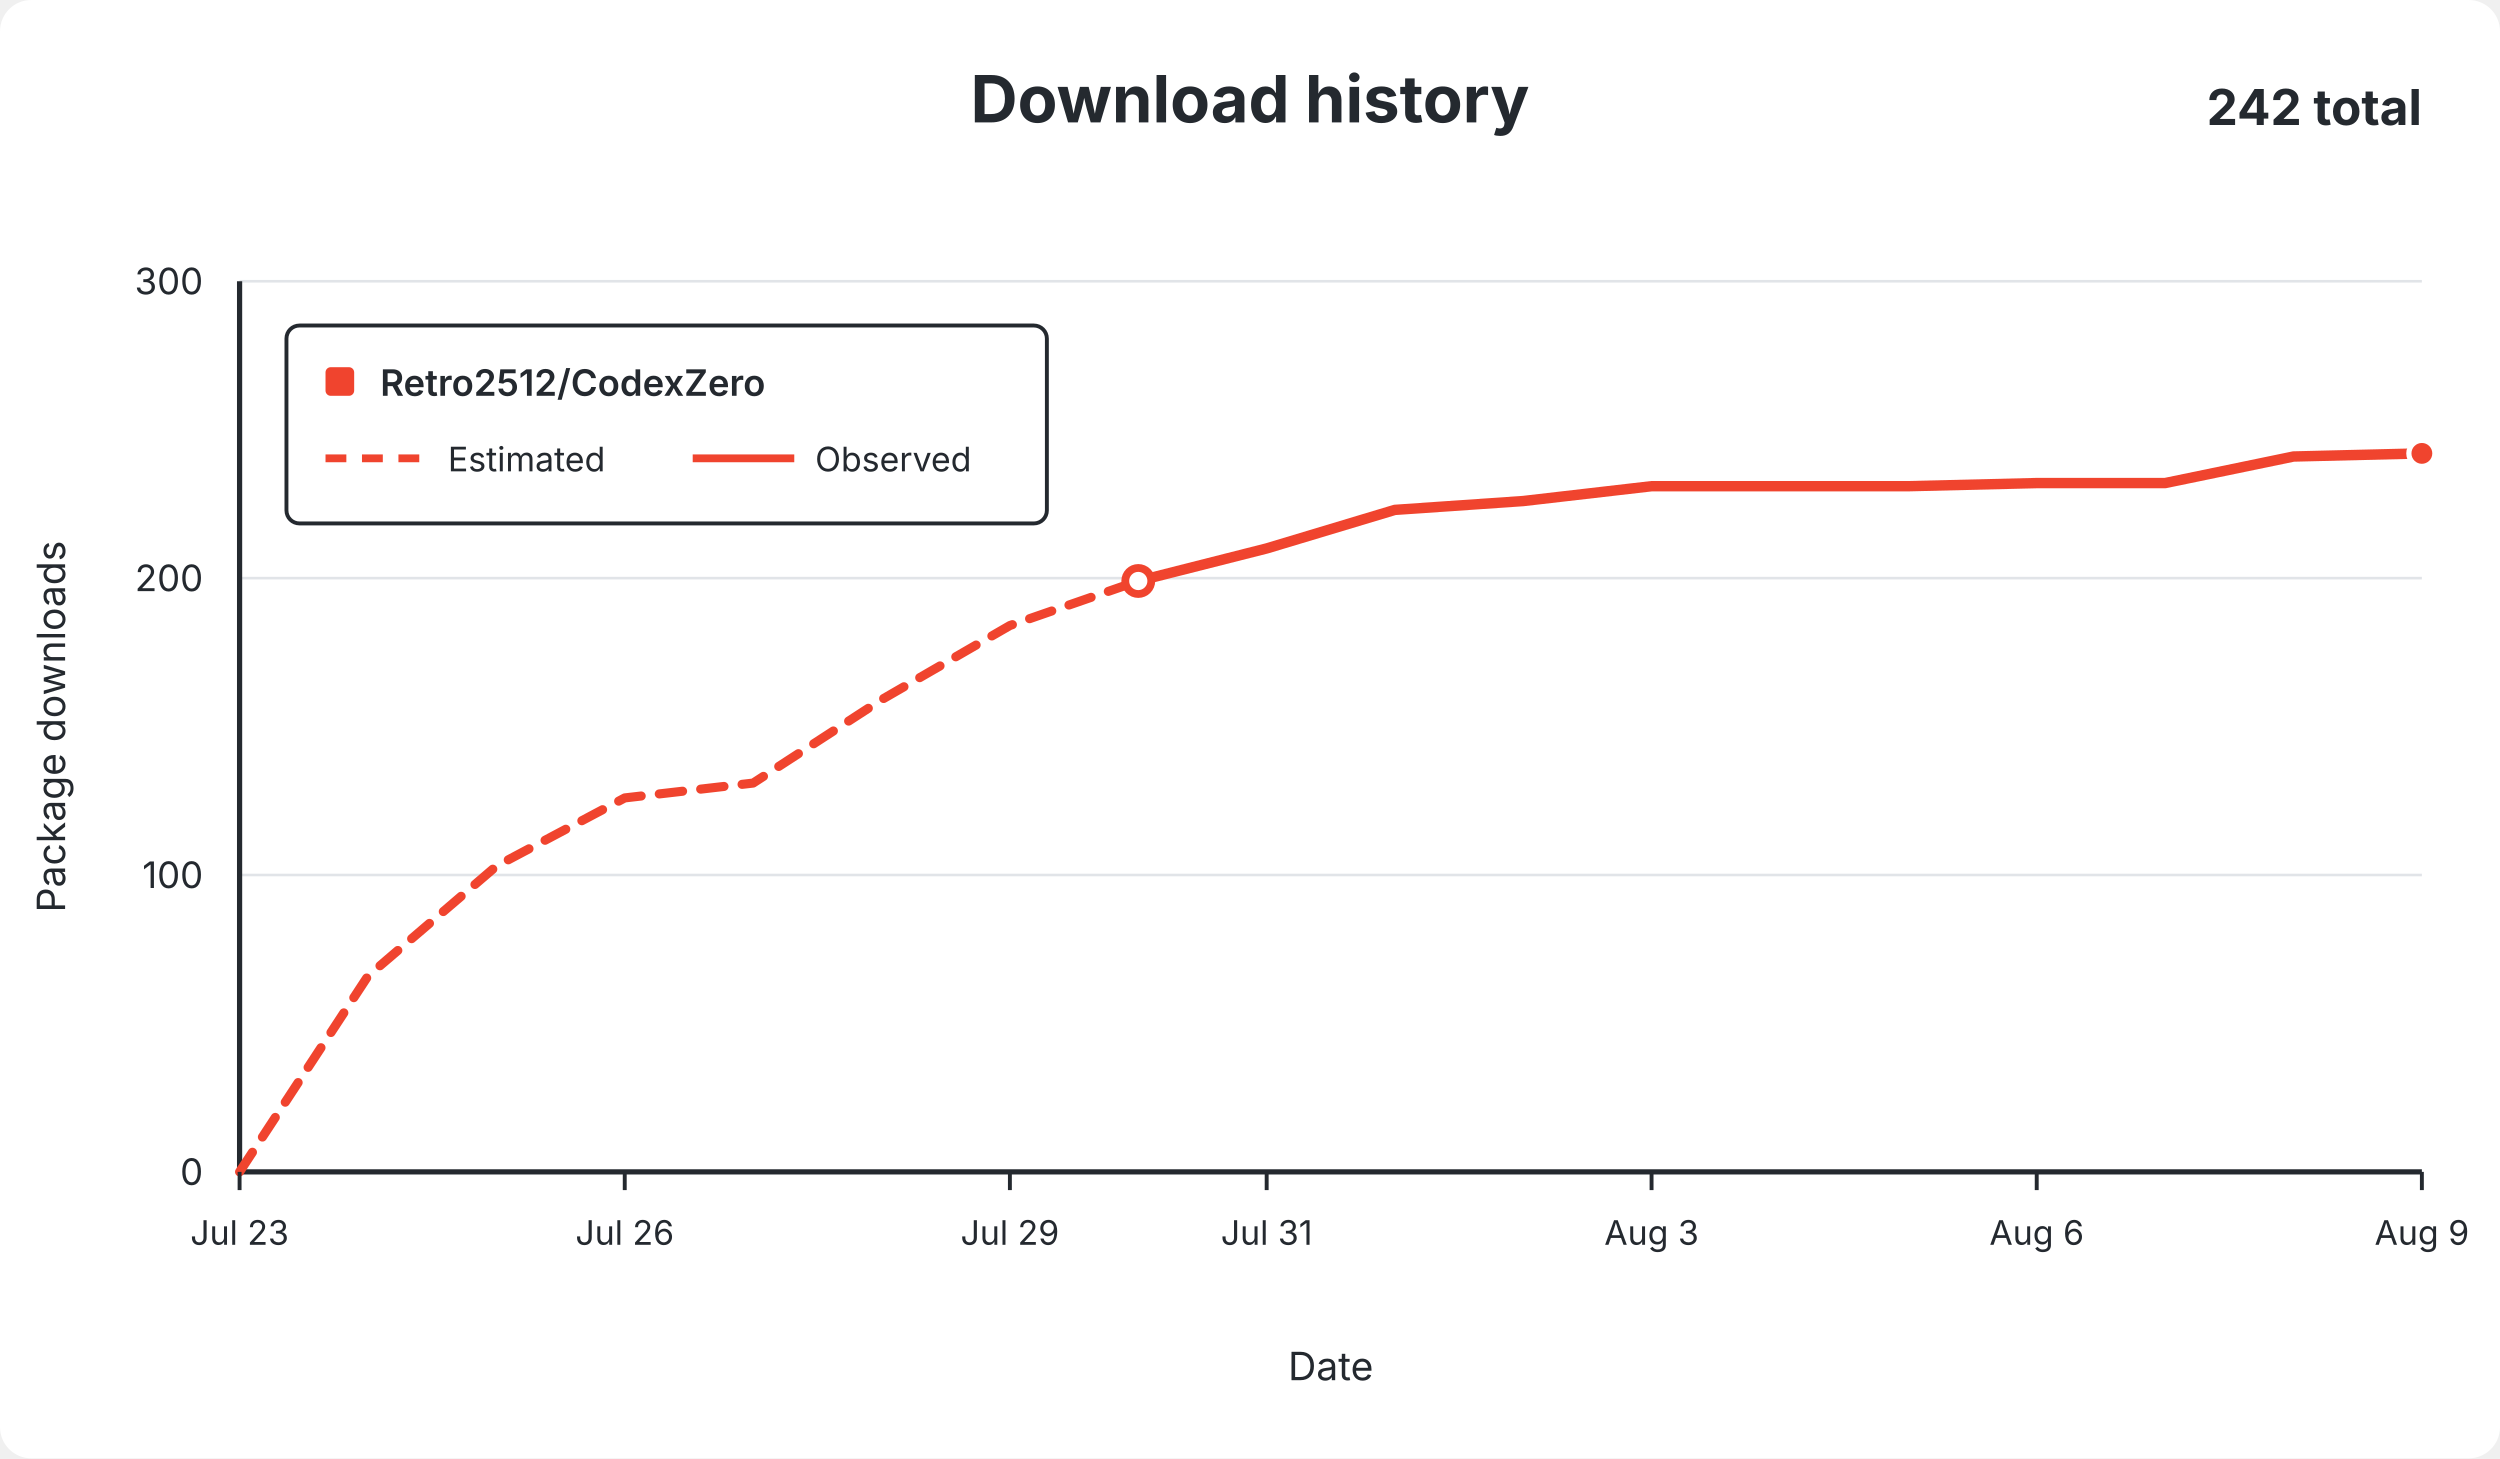
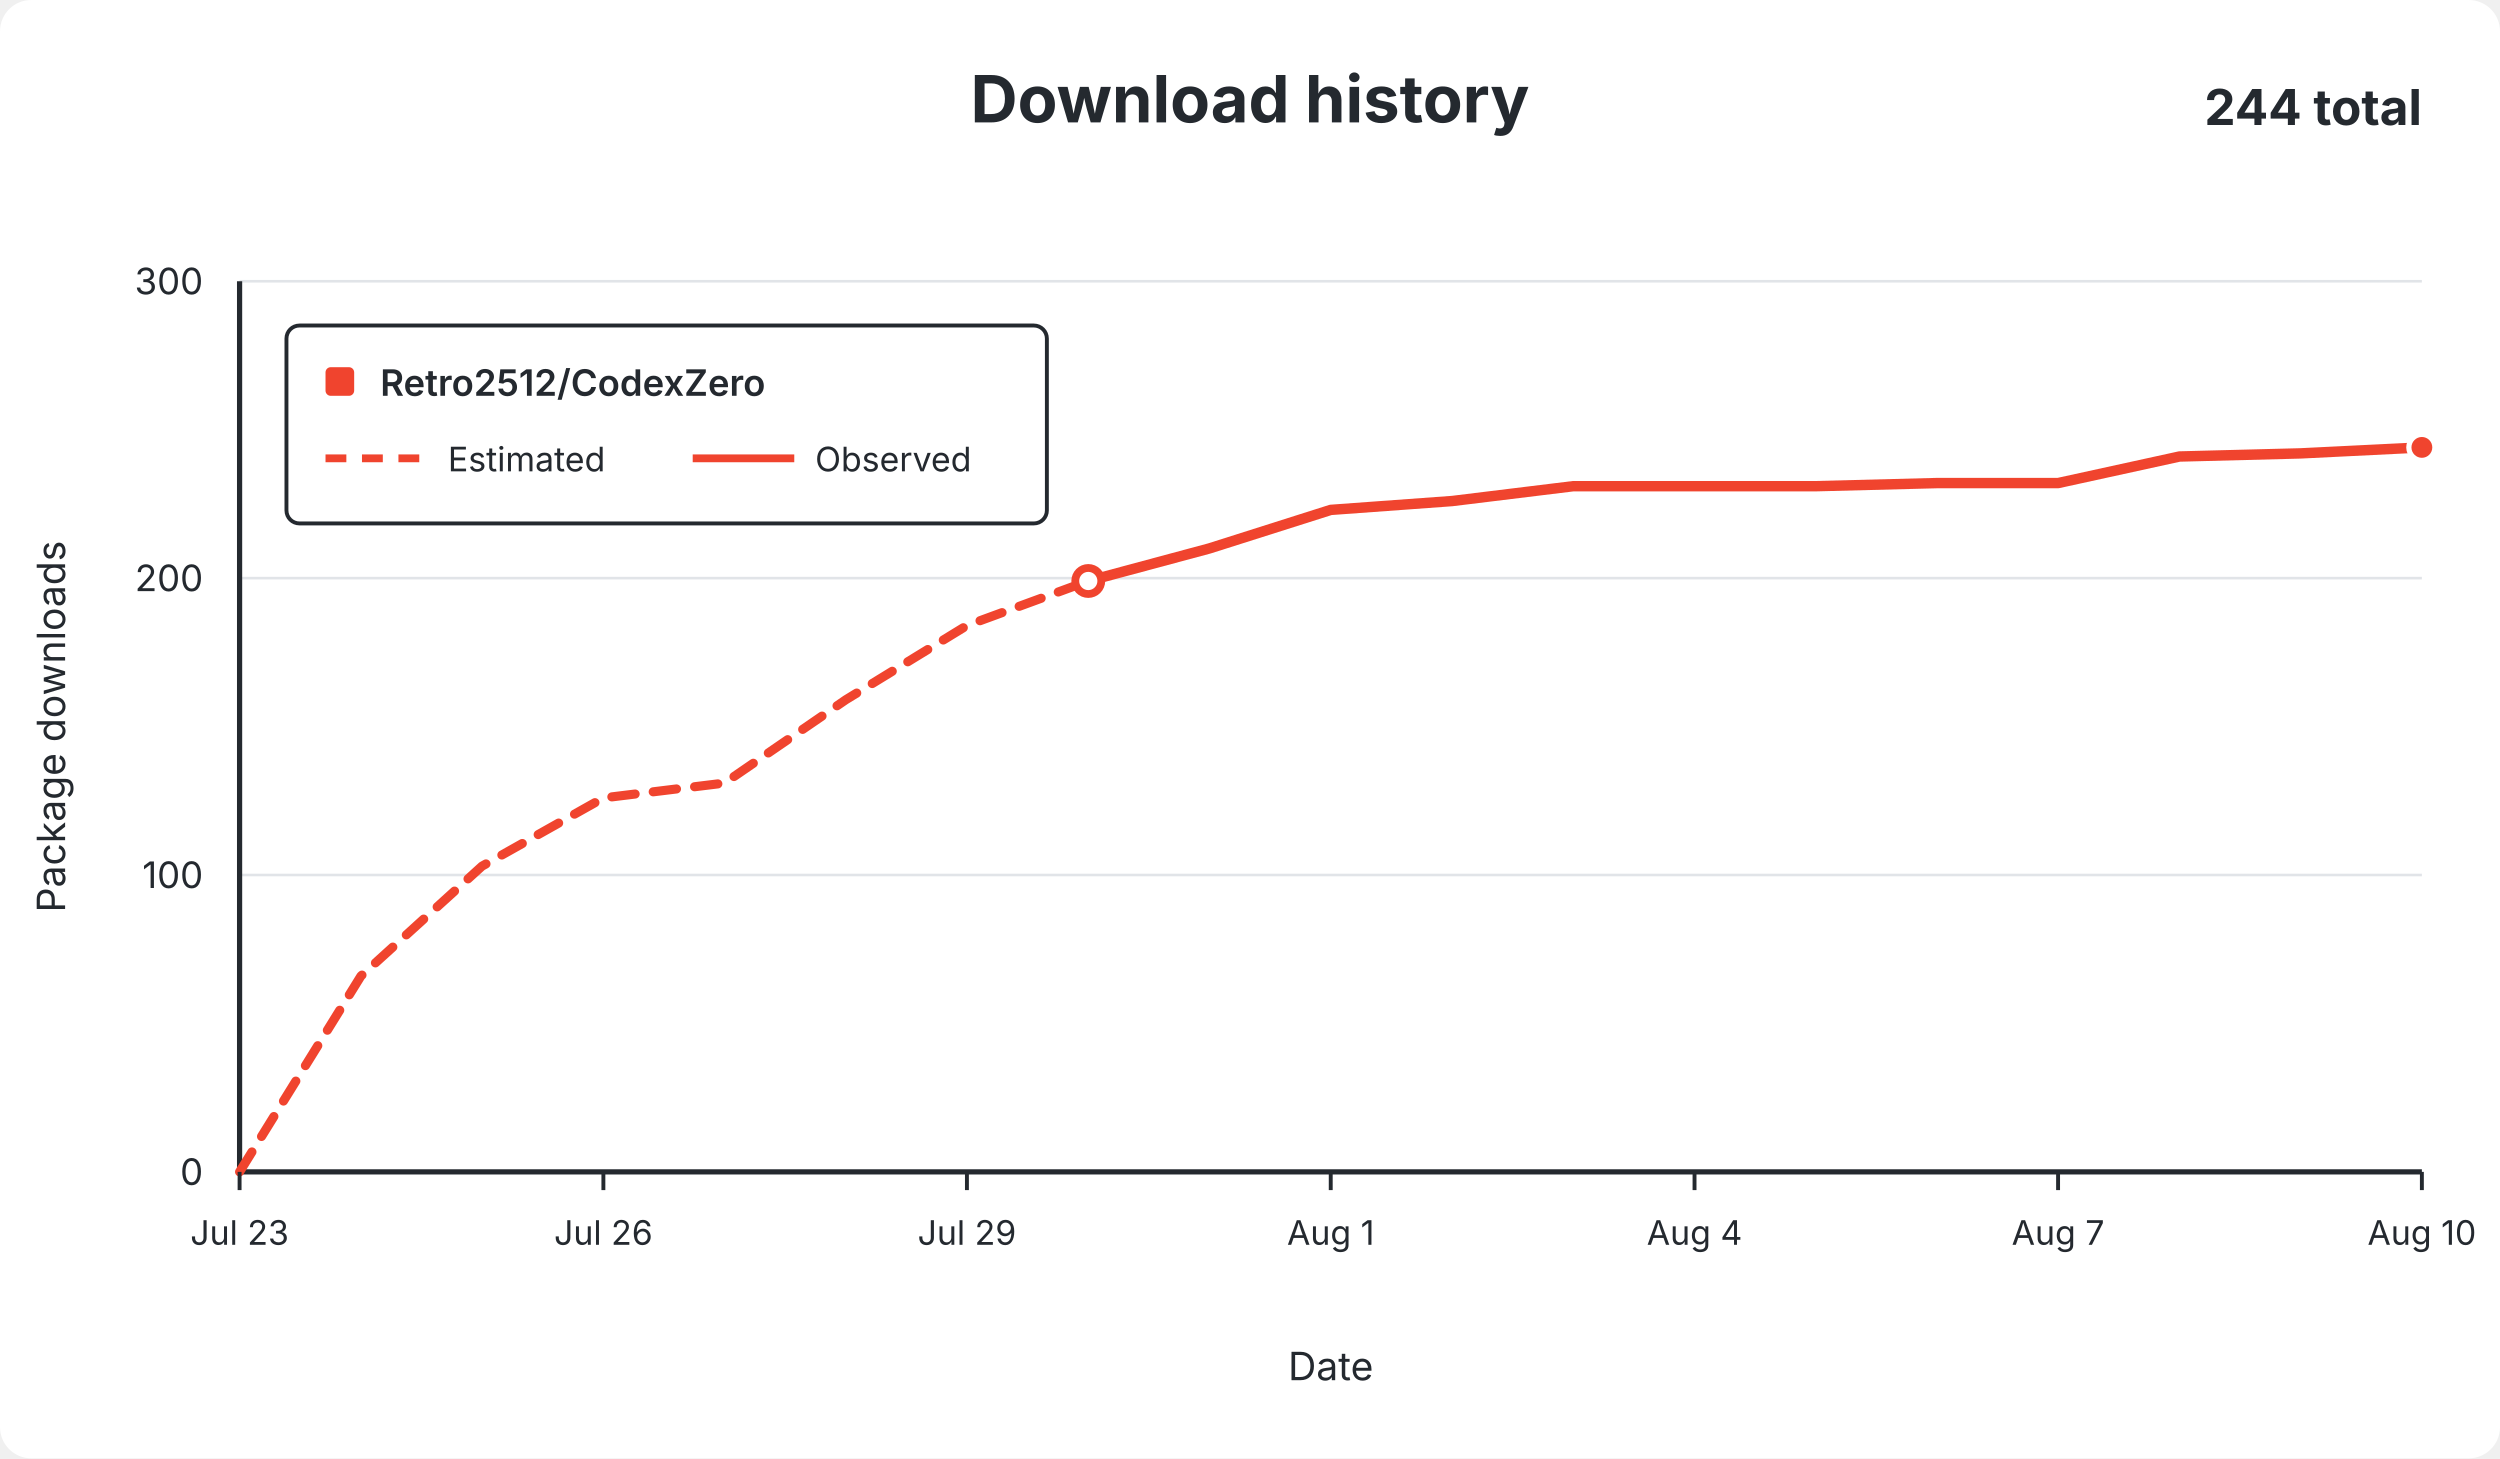
<svg xmlns="http://www.w3.org/2000/svg" width="960" height="560" viewBox="0 0 960 560" role="img">
  <rect width="960" height="560" rx="12" fill="#ffffff" />
  <g font-family="-apple-system,BlinkMacSystemFont,Segoe UI,sans-serif" fill="#24292f">
    <text x="480.0" y="47" text-anchor="middle" font-size="25" font-weight="650">Download history</text>
-     <text x="930" y="48" text-anchor="end" font-size="19" font-weight="650">242 total</text>
+     <text x="930" y="48" text-anchor="end" font-size="19" font-weight="650">244 total</text>
    <line x1="92" y1="450.0" x2="930" y2="450.0" stroke="#e1e4e8" stroke-width="1" />
    <text x="78" y="455.0" text-anchor="end" fill="#24292f" font-size="14">0</text>
    <line x1="92" y1="336.0" x2="930" y2="336.0" stroke="#e1e4e8" stroke-width="1" />
    <text x="78" y="341.0" text-anchor="end" fill="#24292f" font-size="14">100</text>
    <line x1="92" y1="222.0" x2="930" y2="222.0" stroke="#e1e4e8" stroke-width="1" />
    <text x="78" y="227.0" text-anchor="end" fill="#24292f" font-size="14">200</text>
    <line x1="92" y1="108.0" x2="930" y2="108.0" stroke="#e1e4e8" stroke-width="1" />
    <text x="78" y="113.0" text-anchor="end" fill="#24292f" font-size="14">300</text>
    <line x1="92" y1="108" x2="92" y2="450" stroke="#24292f" stroke-width="2" />
    <line x1="92" y1="450" x2="930" y2="450" stroke="#24292f" stroke-width="2" />
-     <path d="M 92.0 450.0 L 141.3 374.8 L 190.6 332.6 L 239.9 306.4 L 289.2 300.7 L 338.5 268.7 L 387.8 240.2 L 437.1 223.1" fill="none" stroke="#f0442e" stroke-width="3.5" stroke-dasharray="9 7" stroke-linecap="round" stroke-linejoin="round" />
-     <path d="M 437.1 223.1 L 486.4 210.6 L 535.6 195.8 L 584.9 192.4 L 634.2 186.7 L 683.5 186.7 L 732.8 186.7 L 782.1 185.5 L 831.4 185.5 L 880.7 175.3 L 930.0 174.1" fill="none" stroke="#f0442e" stroke-width="4" stroke-linecap="round" stroke-linejoin="round" />
-     <circle cx="437.1" cy="223.1" r="5" fill="#ffffff" stroke="#f0442e" stroke-width="3" />
-     <circle cx="930.0" cy="174.1" r="5" fill="#f0442e" stroke="#ffffff" stroke-width="2" />
+     <path d="M 92.0 450.0 L 138.6 374.8 L 185.1 332.6 L 231.7 306.4 L 278.2 300.7 L 324.8 268.7 L 371.3 240.2 L 417.9 223.1" fill="none" stroke="#f0442e" stroke-width="3.5" stroke-dasharray="9 7" stroke-linecap="round" stroke-linejoin="round" />
+     <path d="M 417.9 223.1 L 464.4 210.6 L 511.0 195.8 L 557.6 192.4 L 604.1 186.7 L 650.7 186.7 L 697.2 186.7 L 743.8 185.5 L 790.3 185.5 L 836.9 175.3 L 883.4 174.1 L 930.0 171.8" fill="none" stroke="#f0442e" stroke-width="4" stroke-linecap="round" stroke-linejoin="round" />
+     <circle cx="417.9" cy="223.1" r="5" fill="#ffffff" stroke="#f0442e" stroke-width="3" />
+     <circle cx="930.0" cy="171.8" r="5" fill="#f0442e" stroke="#ffffff" stroke-width="2" />
    <line x1="92.0" y1="450" x2="92.0" y2="457" stroke="#24292f" stroke-width="1.5" />
    <text x="92.0" y="478" text-anchor="middle" fill="#24292f" font-size="13">Jul 23</text>
-     <line x1="239.9" y1="450" x2="239.9" y2="457" stroke="#24292f" stroke-width="1.5" />
-     <text x="239.9" y="478" text-anchor="middle" fill="#24292f" font-size="13">Jul 26</text>
-     <line x1="387.8" y1="450" x2="387.8" y2="457" stroke="#24292f" stroke-width="1.5" />
-     <text x="387.8" y="478" text-anchor="middle" fill="#24292f" font-size="13">Jul 29</text>
-     <line x1="486.4" y1="450" x2="486.4" y2="457" stroke="#24292f" stroke-width="1.5" />
-     <text x="486.4" y="478" text-anchor="middle" fill="#24292f" font-size="13">Jul 31</text>
-     <line x1="634.2" y1="450" x2="634.2" y2="457" stroke="#24292f" stroke-width="1.5" />
-     <text x="634.2" y="478" text-anchor="middle" fill="#24292f" font-size="13">Aug 3</text>
-     <line x1="782.1" y1="450" x2="782.1" y2="457" stroke="#24292f" stroke-width="1.5" />
-     <text x="782.1" y="478" text-anchor="middle" fill="#24292f" font-size="13">Aug 6</text>
+     <line x1="231.7" y1="450" x2="231.7" y2="457" stroke="#24292f" stroke-width="1.5" />
+     <text x="231.7" y="478" text-anchor="middle" fill="#24292f" font-size="13">Jul 26</text>
+     <line x1="371.3" y1="450" x2="371.3" y2="457" stroke="#24292f" stroke-width="1.5" />
+     <text x="371.3" y="478" text-anchor="middle" fill="#24292f" font-size="13">Jul 29</text>
+     <line x1="511.0" y1="450" x2="511.0" y2="457" stroke="#24292f" stroke-width="1.5" />
+     <text x="511.0" y="478" text-anchor="middle" fill="#24292f" font-size="13">Aug 1</text>
+     <line x1="650.7" y1="450" x2="650.7" y2="457" stroke="#24292f" stroke-width="1.5" />
+     <text x="650.7" y="478" text-anchor="middle" fill="#24292f" font-size="13">Aug 4</text>
+     <line x1="790.3" y1="450" x2="790.3" y2="457" stroke="#24292f" stroke-width="1.5" />
+     <text x="790.3" y="478" text-anchor="middle" fill="#24292f" font-size="13">Aug 7</text>
    <line x1="930.0" y1="450" x2="930.0" y2="457" stroke="#24292f" stroke-width="1.5" />
-     <text x="930.0" y="478" text-anchor="middle" fill="#24292f" font-size="13">Aug 9</text>
+     <text x="930.0" y="478" text-anchor="middle" fill="#24292f" font-size="13">Aug 10</text>
    <text x="511.0" y="530" text-anchor="middle" font-size="15">Date</text>
    <text x="25" y="279.0" text-anchor="middle" font-size="15" transform="rotate(-90 25 279.0)">Package downloads</text>
    <g>
      <rect x="110" y="125" width="292" height="76" rx="5" fill="#ffffff" stroke="#24292f" stroke-width="1.5" />
      <rect x="125" y="141" width="11" height="11" rx="2" fill="#f0442e" />
      <text x="146" y="152" font-size="14" font-weight="600">Retro2512/CodexZero</text>
      <line x1="125" y1="176" x2="164" y2="176" stroke="#f0442e" stroke-width="3" stroke-dasharray="8 6" />
      <text x="172" y="181" font-size="13">Estimated</text>
      <line x1="266" y1="176" x2="305" y2="176" stroke="#f0442e" stroke-width="3" />
      <text x="313" y="181" font-size="13">Observed</text>
    </g>
  </g>
</svg>
